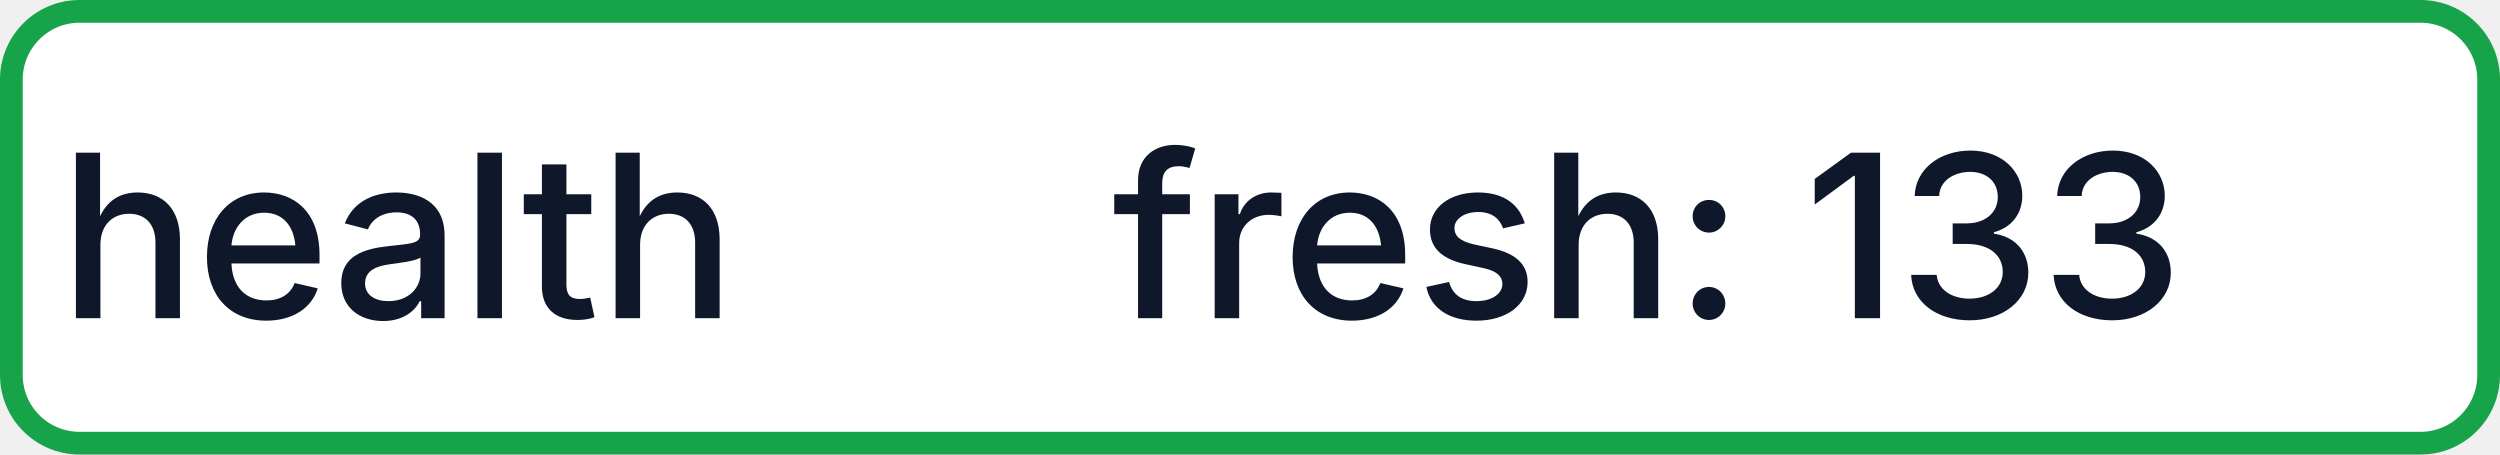
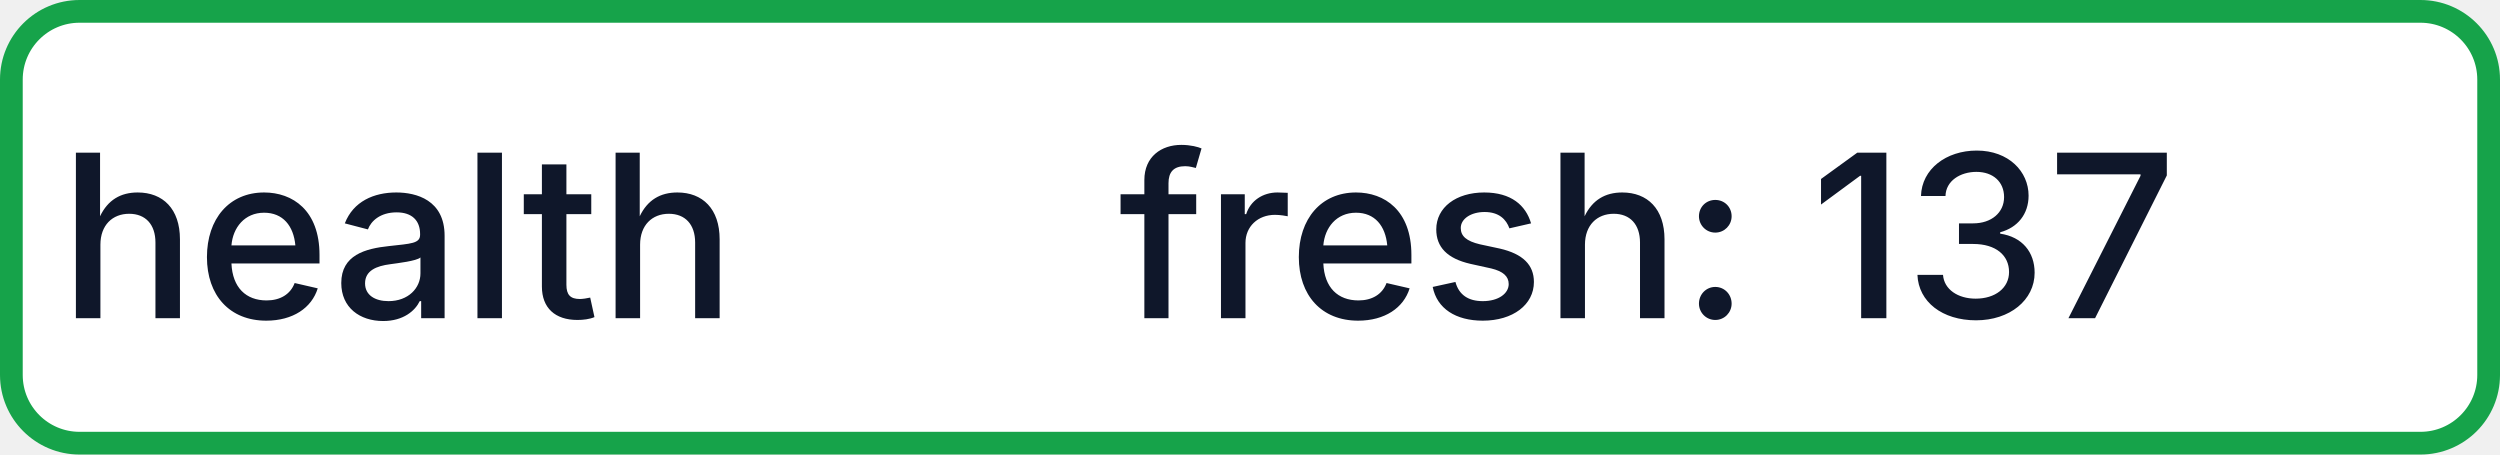
- <svg xmlns="http://www.w3.org/2000/svg" width="110" height="20" role="img" aria-label="health: fresh: 133">
+ <svg xmlns="http://www.w3.org/2000/svg" width="110" height="20" role="img" aria-label="health: fresh: 137">
  <rect x="0.5" y="0.5" width="109" height="19" rx="3" fill="#FFFFFF" stroke="#16A34A" stroke-width="1" />
  <g fill="#0F172A" text-anchor="middle" font-family="-apple-system,BlinkMacSystemFont,Segoe UI,sans-serif" font-size="10" font-weight="500">
    <text x="17.5" y="14">health</text>
-     <text x="72.5" y="14" textLength="68" lengthAdjust="spacingAndGlyphs">fresh: 133</text>
+     <text x="72.5" y="14" textLength="68" lengthAdjust="spacingAndGlyphs">fresh: 137</text>
  </g>
</svg>
